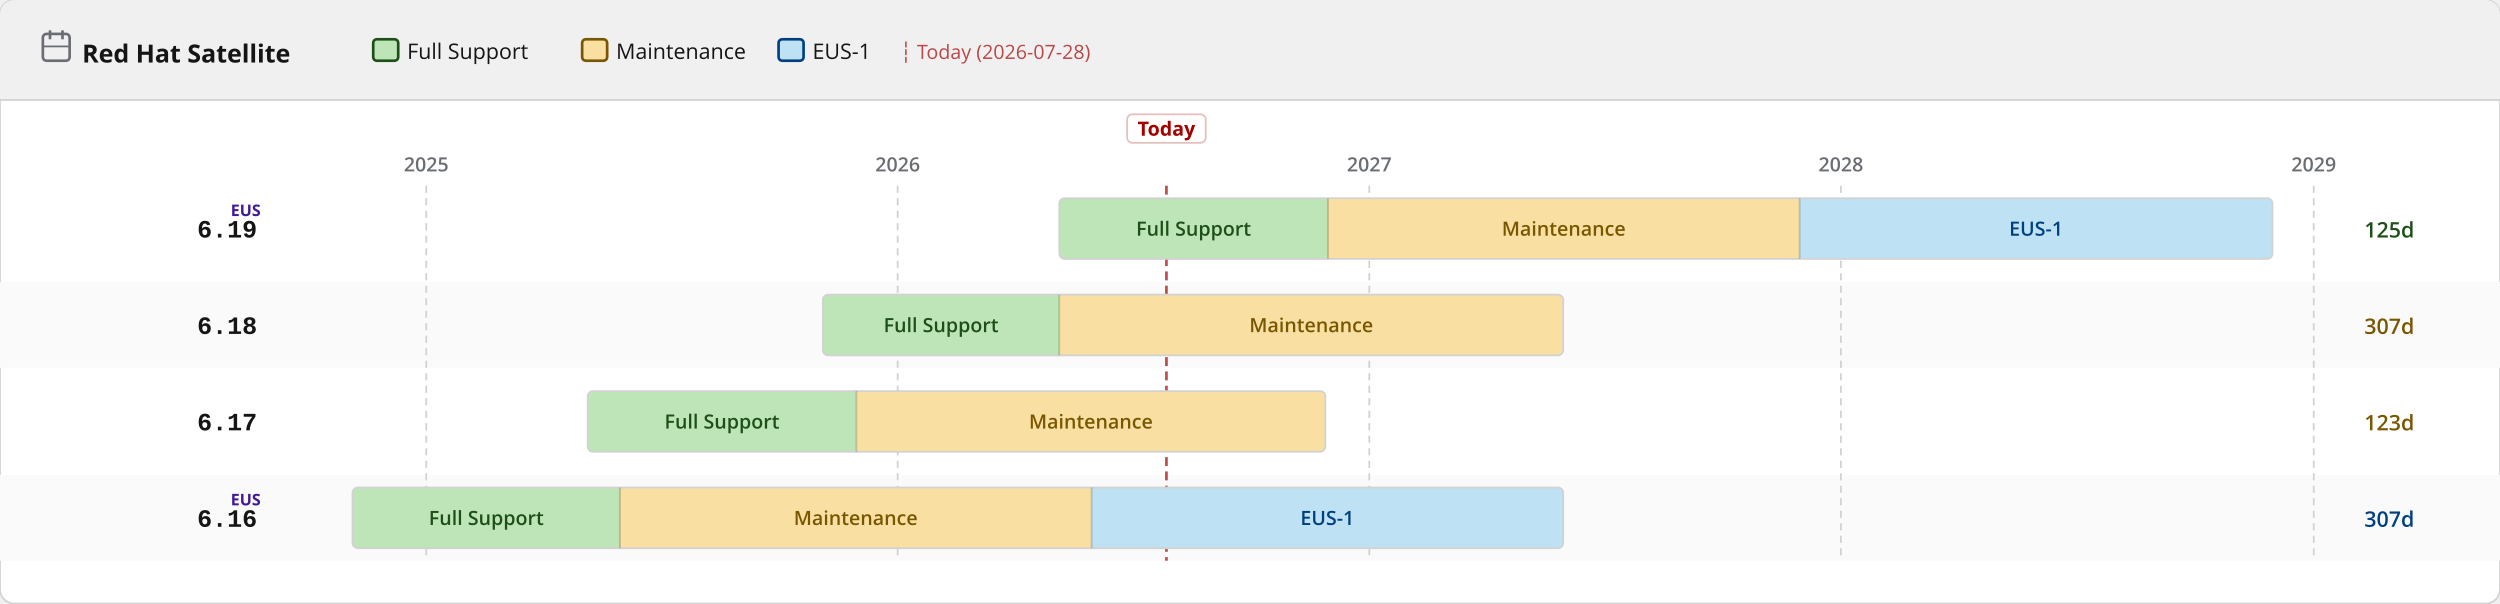
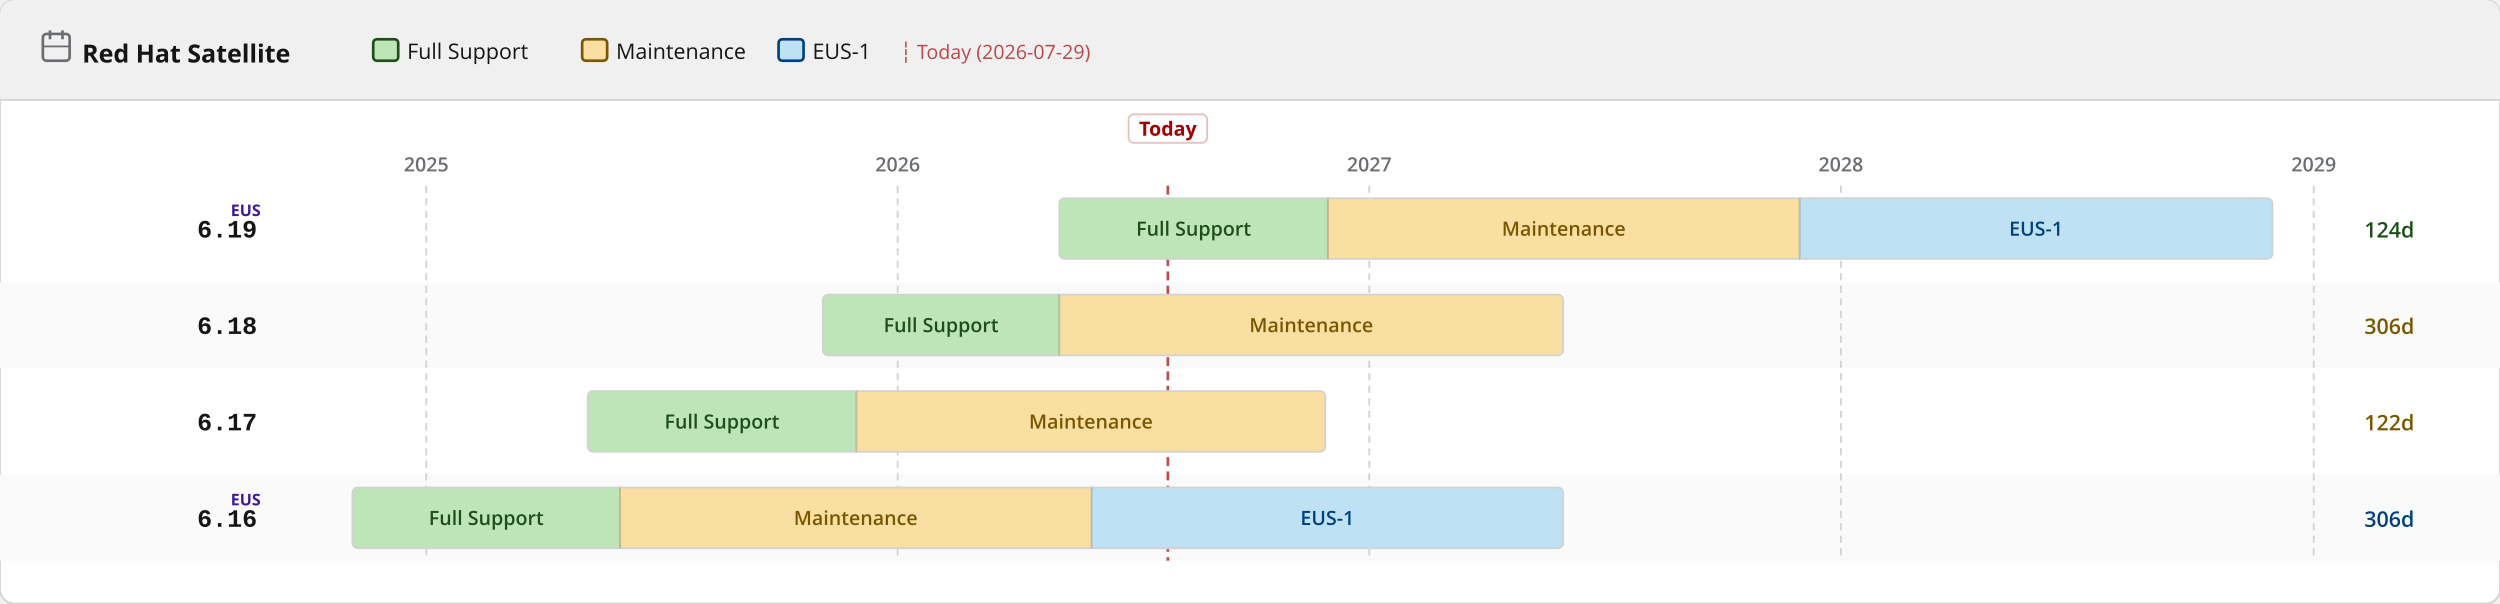
<svg xmlns="http://www.w3.org/2000/svg" width="1400" height="338" viewBox="0 0 1400 338">
  <defs>
    <pattern id="eol" patternUnits="userSpaceOnUse" width="6" height="6" patternTransform="rotate(135)">
      <line x1="0" y1="0" x2="0" y2="6" stroke="#a30000" stroke-width="2" opacity="0.25" />
    </pattern>
  </defs>
  <rect width="1400" height="338" rx="8" fill="#ffffff" stroke="#d2d2d2" stroke-width="1" />
  <rect width="1400" height="56" rx="8" fill="#f0f0f0" />
  <rect y="48" width="1400" height="8" fill="#f0f0f0" />
  <line x1="0" y1="56" x2="1400" y2="56" stroke="#d2d2d2" stroke-width="1" />
  <text x="46" y="35" font-family="RedHatDisplay,RedHatText,'Red Hat Display','Red Hat Text','Open Sans',system-ui,sans-serif" font-size="14" font-weight="700" fill="#151515">Red Hat Satellite</text>
  <rect x="24" y="19" width="15" height="15" rx="2" fill="none" stroke="#6a6e73" stroke-width="1.5" />
  <line x1="28" y1="17" x2="28" y2="22" stroke="#6a6e73" stroke-width="1.5" />
  <line x1="35" y1="17" x2="35" y2="22" stroke="#6a6e73" stroke-width="1.5" />
  <line x1="24" y1="26" x2="39" y2="26" stroke="#6a6e73" stroke-width="1" />
  <rect x="209.0" y="22" width="14" height="12" rx="2" fill="#bde5b8" stroke="#1e4f18" stroke-width="1.5" />
  <text x="228.0" y="33" font-family="RedHatDisplay,RedHatText,'Red Hat Display','Red Hat Text','Open Sans',system-ui,sans-serif" font-size="12" fill="#151515">Full Support</text>
  <rect x="326.0" y="22" width="14" height="12" rx="2" fill="#f9e0a2" stroke="#795600" stroke-width="1.5" />
  <text x="345.0" y="33" font-family="RedHatDisplay,RedHatText,'Red Hat Display','Red Hat Text','Open Sans',system-ui,sans-serif" font-size="12" fill="#151515">Maintenance</text>
  <rect x="436.0" y="22" width="14" height="12" rx="2" fill="#bee1f4" stroke="#004080" stroke-width="1.5" />
  <text x="455.0" y="33" font-family="RedHatDisplay,RedHatText,'Red Hat Display','Red Hat Text','Open Sans',system-ui,sans-serif" font-size="12" fill="#151515">EUS-1</text>
-   <text x="504.0" y="33" font-family="RedHatDisplay,RedHatText,'Red Hat Display','Red Hat Text','Open Sans',system-ui,sans-serif" font-size="11" fill="#a30000" opacity="0.7">┆ Today (2026-07-28)</text>
+   <text x="504.0" y="33" font-family="RedHatDisplay,RedHatText,'Red Hat Display','Red Hat Text','Open Sans',system-ui,sans-serif" font-size="11" fill="#a30000" opacity="0.7">┆ Today (2026-07-29)</text>
  <rect x="0" y="158" width="1400" height="48" fill="#fafafa" />
  <rect x="0" y="266" width="1400" height="48" fill="#fafafa" />
  <line x1="238.7" y1="104" x2="238.7" y2="314" stroke="#d2d2d2" stroke-width="1" stroke-dasharray="4 3" />
  <text x="238.7" y="96" text-anchor="middle" font-family="RedHatDisplay,RedHatText,'Red Hat Display','Red Hat Text','Open Sans',system-ui,sans-serif" font-size="11" font-weight="600" fill="#6a6e73">2025</text>
  <line x1="502.7" y1="104" x2="502.7" y2="314" stroke="#d2d2d2" stroke-width="1" stroke-dasharray="4 3" />
  <text x="502.7" y="96" text-anchor="middle" font-family="RedHatDisplay,RedHatText,'Red Hat Display','Red Hat Text','Open Sans',system-ui,sans-serif" font-size="11" font-weight="600" fill="#6a6e73">2026</text>
  <line x1="766.8" y1="104" x2="766.8" y2="314" stroke="#d2d2d2" stroke-width="1" stroke-dasharray="4 3" />
  <text x="766.8" y="96" text-anchor="middle" font-family="RedHatDisplay,RedHatText,'Red Hat Display','Red Hat Text','Open Sans',system-ui,sans-serif" font-size="11" font-weight="600" fill="#6a6e73">2027</text>
  <line x1="1030.9" y1="104" x2="1030.9" y2="314" stroke="#d2d2d2" stroke-width="1" stroke-dasharray="4 3" />
  <text x="1030.9" y="96" text-anchor="middle" font-family="RedHatDisplay,RedHatText,'Red Hat Display','Red Hat Text','Open Sans',system-ui,sans-serif" font-size="11" font-weight="600" fill="#6a6e73">2028</text>
  <line x1="1295.7" y1="104" x2="1295.7" y2="314" stroke="#d2d2d2" stroke-width="1" stroke-dasharray="4 3" />
  <text x="1295.7" y="96" text-anchor="middle" font-family="RedHatDisplay,RedHatText,'Red Hat Display','Red Hat Text','Open Sans',system-ui,sans-serif" font-size="11" font-weight="600" fill="#6a6e73">2029</text>
-   <line x1="653.2" y1="104" x2="653.2" y2="314" stroke="#a30000" stroke-width="1.5" stroke-dasharray="5 3" opacity="0.7" />
-   <rect x="631.2" y="64" width="44" height="16" rx="3" fill="white" stroke="rgba(163,0,0,0.25)" stroke-width="1" />
-   <text x="653.2" y="76" text-anchor="middle" font-family="RedHatDisplay,RedHatText,'Red Hat Display','Red Hat Text','Open Sans',system-ui,sans-serif" font-size="11" font-weight="700" fill="#a30000">Today</text>
+   <line x1="654.0" y1="104" x2="654.0" y2="314" stroke="#a30000" stroke-width="1.5" stroke-dasharray="5 3" opacity="0.7" />
+   <rect x="632.0" y="64" width="44" height="16" rx="3" fill="white" stroke="rgba(163,0,0,0.25)" stroke-width="1" />
+   <text x="654.0" y="76" text-anchor="middle" font-family="RedHatDisplay,RedHatText,'Red Hat Display','Red Hat Text','Open Sans',system-ui,sans-serif" font-size="11" font-weight="700" fill="#a30000">Today</text>
  <text x="144" y="133.0" text-anchor="end" font-family="RedHatMono,'Red Hat Mono','Courier New',monospace" font-size="14" font-weight="700" fill="#151515">6.19</text>
  <text x="146" y="121.0" text-anchor="end" font-family="RedHatDisplay,RedHatText,'Red Hat Display','Red Hat Text','Open Sans',system-ui,sans-serif" font-size="9" font-weight="700" fill="#40199a">EUS</text>
  <clipPath id="c0">
    <rect x="593.2" y="111.0" width="679.4" height="34" rx="3" />
  </clipPath>
  <g clip-path="url(#c0)">
    <rect x="593.2" y="111.0" width="150.5" height="34" fill="#bde5b8" />
    <text x="668.4" y="132.0" text-anchor="middle" font-family="RedHatDisplay,RedHatText,'Red Hat Display','Red Hat Text','Open Sans',system-ui,sans-serif" font-size="11" font-weight="600" fill="#1e4f18">Full Support</text>
    <rect x="743.7" y="111.0" width="264.1" height="34" fill="#f9e0a2" />
    <text x="875.7" y="132.0" text-anchor="middle" font-family="RedHatDisplay,RedHatText,'Red Hat Display','Red Hat Text','Open Sans',system-ui,sans-serif" font-size="11" font-weight="600" fill="#795600">Maintenance</text>
    <rect x="1007.8" y="111.0" width="264.8" height="34" fill="#bee1f4" />
    <text x="1140.2" y="132.0" text-anchor="middle" font-family="RedHatDisplay,RedHatText,'Red Hat Display','Red Hat Text','Open Sans',system-ui,sans-serif" font-size="11" font-weight="600" fill="#004080">EUS-1</text>
  </g>
  <rect x="593.2" y="111.0" width="679.4" height="34" rx="3" fill="none" stroke="#d2d2d2" stroke-width="1" />
  <line x1="743.7" y1="111.0" x2="743.7" y2="145.0" stroke="rgba(0,0,0,0.18)" stroke-width="1" />
  <line x1="1007.8" y1="111.0" x2="1007.8" y2="145.0" stroke="rgba(0,0,0,0.18)" stroke-width="1" />
-   <text x="1324" y="133.0" font-family="RedHatDisplay,RedHatText,'Red Hat Display','Red Hat Text','Open Sans',system-ui,sans-serif" font-size="12" font-weight="600" fill="#1e4f18">125d</text>
+   <text x="1324" y="133.0" font-family="RedHatDisplay,RedHatText,'Red Hat Display','Red Hat Text','Open Sans',system-ui,sans-serif" font-size="12" font-weight="600" fill="#1e4f18">124d</text>
  <text x="144" y="187.0" text-anchor="end" font-family="RedHatMono,'Red Hat Mono','Courier New',monospace" font-size="14" font-weight="700" fill="#151515">6.18</text>
  <clipPath id="c1">
    <rect x="460.8" y="165.0" width="414.6" height="34" rx="3" />
  </clipPath>
  <g clip-path="url(#c1)">
    <rect x="460.8" y="165.0" width="132.4" height="34" fill="#bde5b8" />
    <text x="527.0" y="186.0" text-anchor="middle" font-family="RedHatDisplay,RedHatText,'Red Hat Display','Red Hat Text','Open Sans',system-ui,sans-serif" font-size="11" font-weight="600" fill="#1e4f18">Full Support</text>
    <rect x="593.2" y="165.0" width="282.2" height="34" fill="#f9e0a2" />
    <text x="734.3" y="186.0" text-anchor="middle" font-family="RedHatDisplay,RedHatText,'Red Hat Display','Red Hat Text','Open Sans',system-ui,sans-serif" font-size="11" font-weight="600" fill="#795600">Maintenance</text>
  </g>
  <rect x="460.8" y="165.0" width="414.6" height="34" rx="3" fill="none" stroke="#d2d2d2" stroke-width="1" />
  <line x1="593.2" y1="165.0" x2="593.2" y2="199.0" stroke="rgba(0,0,0,0.18)" stroke-width="1" />
-   <text x="1324" y="187.0" font-family="RedHatDisplay,RedHatText,'Red Hat Display','Red Hat Text','Open Sans',system-ui,sans-serif" font-size="12" font-weight="600" fill="#795600">307d</text>
+   <text x="1324" y="187.0" font-family="RedHatDisplay,RedHatText,'Red Hat Display','Red Hat Text','Open Sans',system-ui,sans-serif" font-size="12" font-weight="600" fill="#795600">306d</text>
  <text x="144" y="241.0" text-anchor="end" font-family="RedHatMono,'Red Hat Mono','Courier New',monospace" font-size="14" font-weight="700" fill="#151515">6.17</text>
  <clipPath id="c2">
    <rect x="329.1" y="219.0" width="413.1" height="34" rx="3" />
  </clipPath>
  <g clip-path="url(#c2)">
    <rect x="329.1" y="219.0" width="150.5" height="34" fill="#bde5b8" />
    <text x="404.3" y="240.0" text-anchor="middle" font-family="RedHatDisplay,RedHatText,'Red Hat Display','Red Hat Text','Open Sans',system-ui,sans-serif" font-size="11" font-weight="600" fill="#1e4f18">Full Support</text>
    <rect x="479.6" y="219.0" width="262.6" height="34" fill="#f9e0a2" />
    <text x="610.9" y="240.0" text-anchor="middle" font-family="RedHatDisplay,RedHatText,'Red Hat Display','Red Hat Text','Open Sans',system-ui,sans-serif" font-size="11" font-weight="600" fill="#795600">Maintenance</text>
  </g>
  <rect x="329.1" y="219.0" width="413.1" height="34" rx="3" fill="none" stroke="#d2d2d2" stroke-width="1" />
  <line x1="479.6" y1="219.0" x2="479.6" y2="253.0" stroke="rgba(0,0,0,0.18)" stroke-width="1" />
-   <text x="1324" y="241.0" font-family="RedHatDisplay,RedHatText,'Red Hat Display','Red Hat Text','Open Sans',system-ui,sans-serif" font-size="12" font-weight="600" fill="#795600">123d</text>
+   <text x="1324" y="241.0" font-family="RedHatDisplay,RedHatText,'Red Hat Display','Red Hat Text','Open Sans',system-ui,sans-serif" font-size="12" font-weight="600" fill="#795600">122d</text>
  <text x="144" y="295.0" text-anchor="end" font-family="RedHatMono,'Red Hat Mono','Courier New',monospace" font-size="14" font-weight="700" fill="#151515">6.16</text>
  <text x="146" y="283.0" text-anchor="end" font-family="RedHatDisplay,RedHatText,'Red Hat Display','Red Hat Text','Open Sans',system-ui,sans-serif" font-size="9" font-weight="700" fill="#40199a">EUS</text>
  <clipPath id="c3">
    <rect x="197.4" y="273.0" width="678.0" height="34" rx="3" />
  </clipPath>
  <g clip-path="url(#c3)">
    <rect x="197.4" y="273.0" width="149.8" height="34" fill="#bde5b8" />
    <text x="272.3" y="294.0" text-anchor="middle" font-family="RedHatDisplay,RedHatText,'Red Hat Display','Red Hat Text','Open Sans',system-ui,sans-serif" font-size="11" font-weight="600" fill="#1e4f18">Full Support</text>
    <rect x="347.2" y="273.0" width="264.1" height="34" fill="#f9e0a2" />
    <text x="479.2" y="294.0" text-anchor="middle" font-family="RedHatDisplay,RedHatText,'Red Hat Display','Red Hat Text','Open Sans',system-ui,sans-serif" font-size="11" font-weight="600" fill="#795600">Maintenance</text>
    <rect x="611.3" y="273.0" width="264.1" height="34" fill="#bee1f4" />
    <text x="743.3" y="294.0" text-anchor="middle" font-family="RedHatDisplay,RedHatText,'Red Hat Display','Red Hat Text','Open Sans',system-ui,sans-serif" font-size="11" font-weight="600" fill="#004080">EUS-1</text>
  </g>
  <rect x="197.4" y="273.0" width="678.0" height="34" rx="3" fill="none" stroke="#d2d2d2" stroke-width="1" />
  <line x1="347.2" y1="273.0" x2="347.2" y2="307.0" stroke="rgba(0,0,0,0.18)" stroke-width="1" />
  <line x1="611.3" y1="273.0" x2="611.3" y2="307.0" stroke="rgba(0,0,0,0.18)" stroke-width="1" />
-   <text x="1324" y="295.0" font-family="RedHatDisplay,RedHatText,'Red Hat Display','Red Hat Text','Open Sans',system-ui,sans-serif" font-size="12" font-weight="600" fill="#004080">307d</text>
+   <text x="1324" y="295.0" font-family="RedHatDisplay,RedHatText,'Red Hat Display','Red Hat Text','Open Sans',system-ui,sans-serif" font-size="12" font-weight="600" fill="#004080">306d</text>
</svg>
